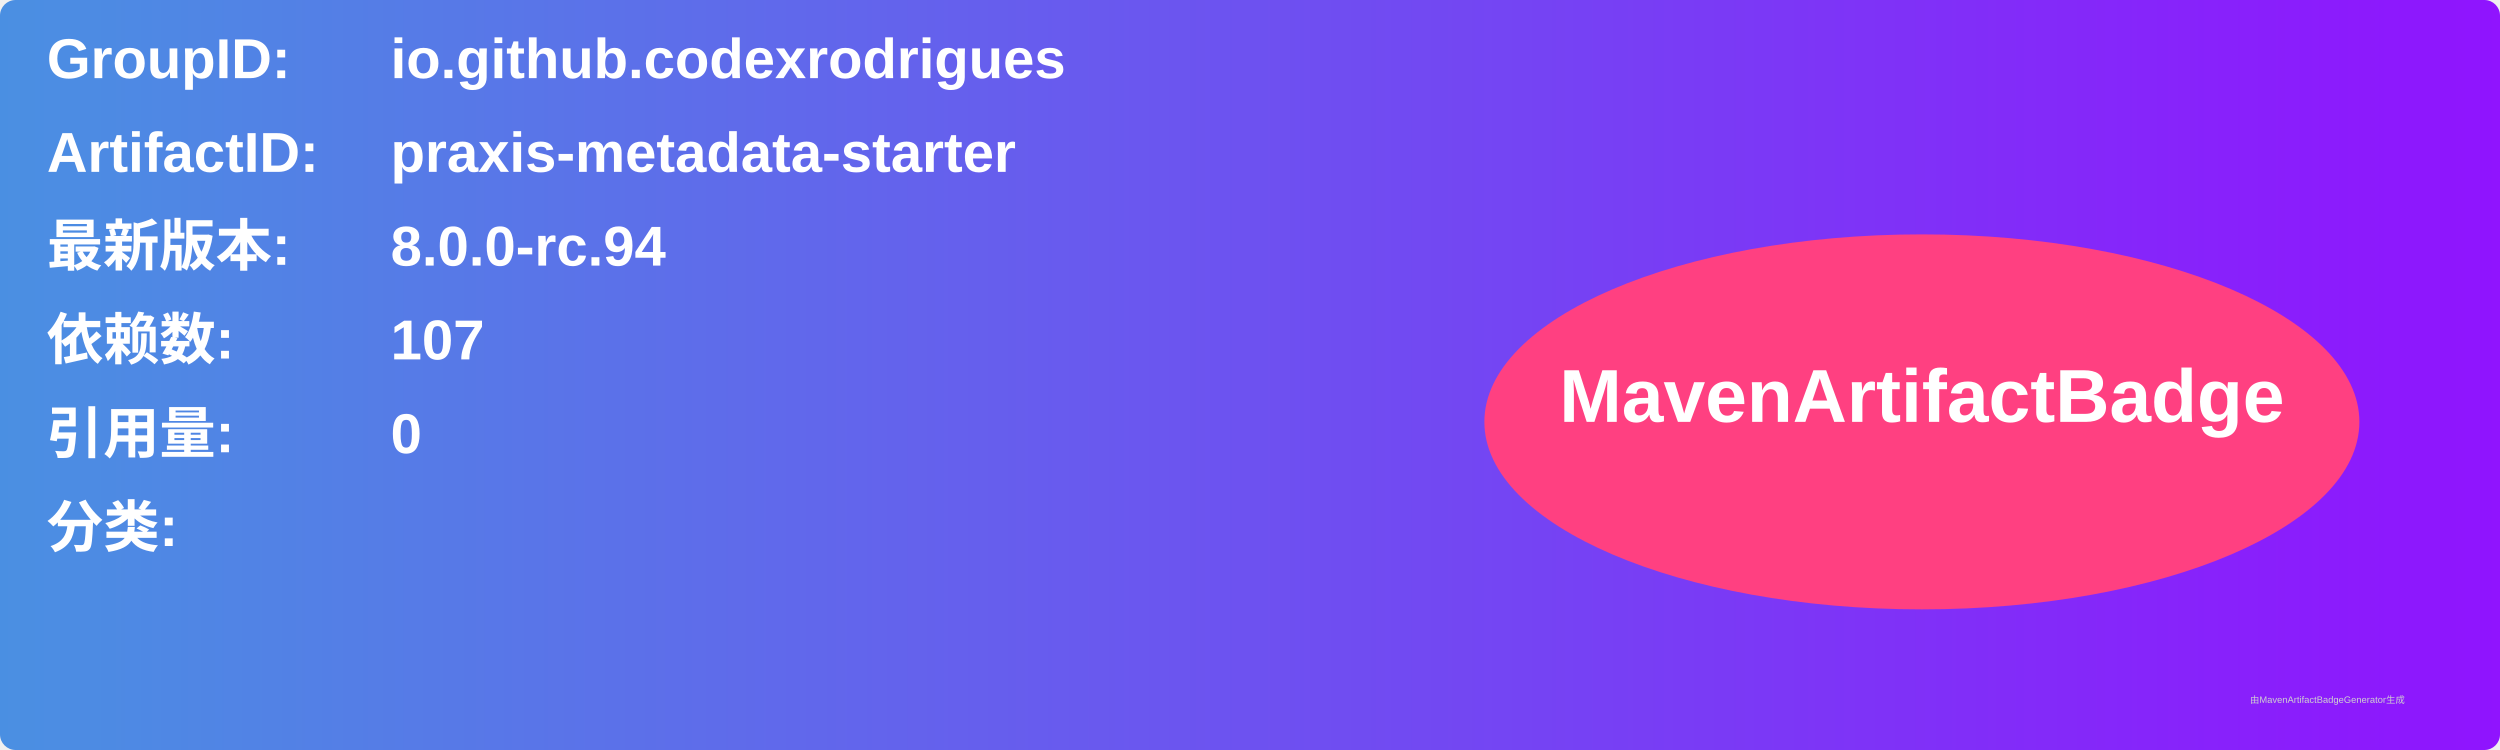
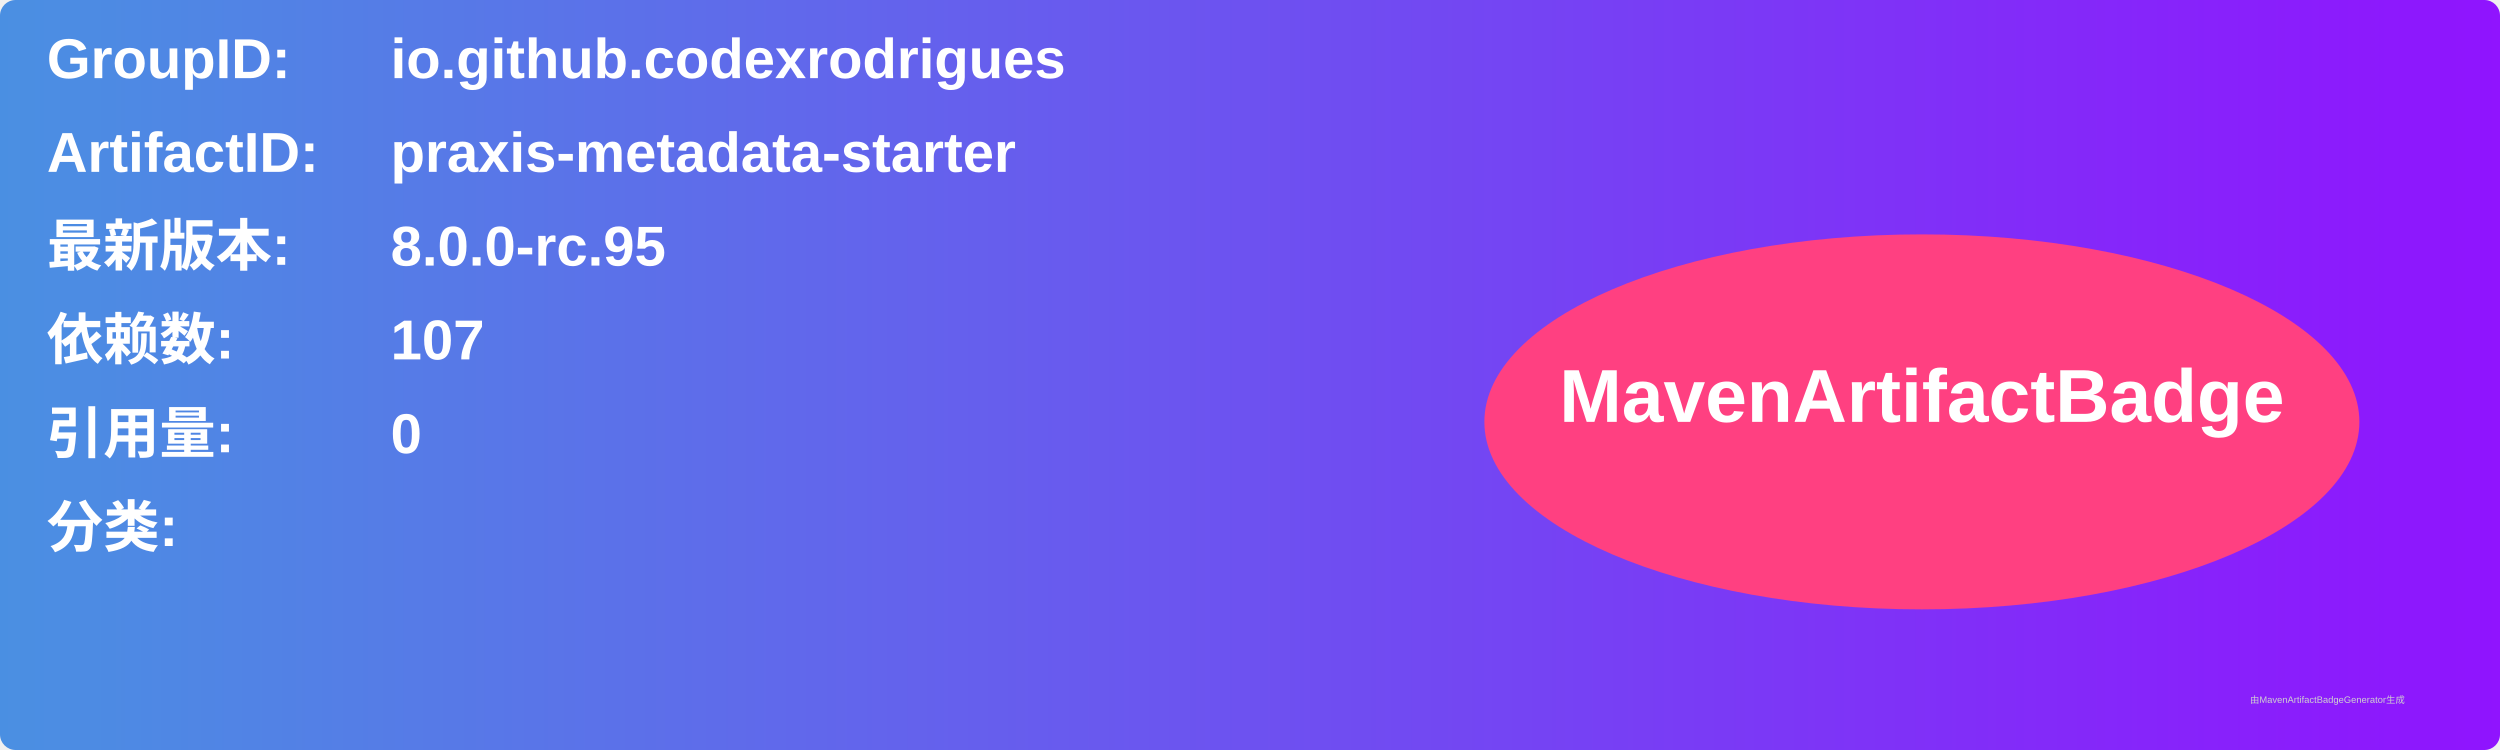
<svg xmlns="http://www.w3.org/2000/svg" width="800" height="240" viewBox="0 0 800 240">
  <linearGradient id="grad" x1="0%" y1="0%" x2="100%" y2="0%">
    <stop offset="0%" stop-color="#4a90e2" />
    <stop offset="100%" stop-color="#9013fe" />
  </linearGradient>
  <rect width="100%" height="100%" rx="5" ry="5" fill="url(#grad)" />
  <g transform="translate(15, 15)">
    <text x="0" y="10" font-family="Arial" font-size="18" fill="white" font-weight="bold" width="260">GroupID:</text>
    <text x="110" y="10" font-family="Arial" font-size="18" fill="white" font-weight="bold" width="460">io.github.codexrodrigues</text>
    <text x="0" y="40" font-family="Arial" font-size="18" fill="white" font-weight="bold" width="260">ArtifactID:</text>
    <text x="110" y="40" font-family="Arial" font-size="18" fill="white" font-weight="bold" width="460">praxis-metadata-starter</text>
    <text x="0" y="70" font-family="Arial" font-size="18" fill="white" font-weight="bold">最新版本:</text>
    <text x="110" y="70" font-family="Arial" font-size="18" fill="white" font-weight="bold">
-       <tspan font-weight="bold">8.0.0-rc.94</tspan>
+       <tspan font-weight="bold">8.0.0-rc.95</tspan>
    </text>
    <text x="0" y="100" font-family="Arial" font-size="18" fill="white" font-weight="bold">依赖数: </text>
    <text x="110" y="100" font-family="Arial" font-size="18" fill="white">
      <tspan font-weight="bold">107</tspan>
    </text>
    <text x="0" y="130" font-family="Arial" font-size="18" fill="white" font-weight="bold">引用量: </text>
    <text x="110" y="130" font-family="Arial" font-size="18" fill="white">
      <tspan font-weight="bold">0</tspan>
    </text>
    <text x="0" y="160" font-family="Arial" font-size="18" fill="white" font-weight="bold">分类:</text>
    <text x="10" y="190" font-family="Arial" font-size="10" fill="white">
      <tspan font-weight="bold" />
    </text>
    <ellipse cx="600" cy="120" rx="140" ry="60" fill="#ff4081" />
    <text x="600" y="120" text-anchor="middle" font-family="Arial" font-size="24" fill="white" font-weight="bold">MavenArtifactBadge</text>
  </g>
  <text x="720" y="225" font-family="Arial" font-size="3" fill="#d0d0d0">由MavenArtifactBadgeGenerator生成</text>
</svg>
